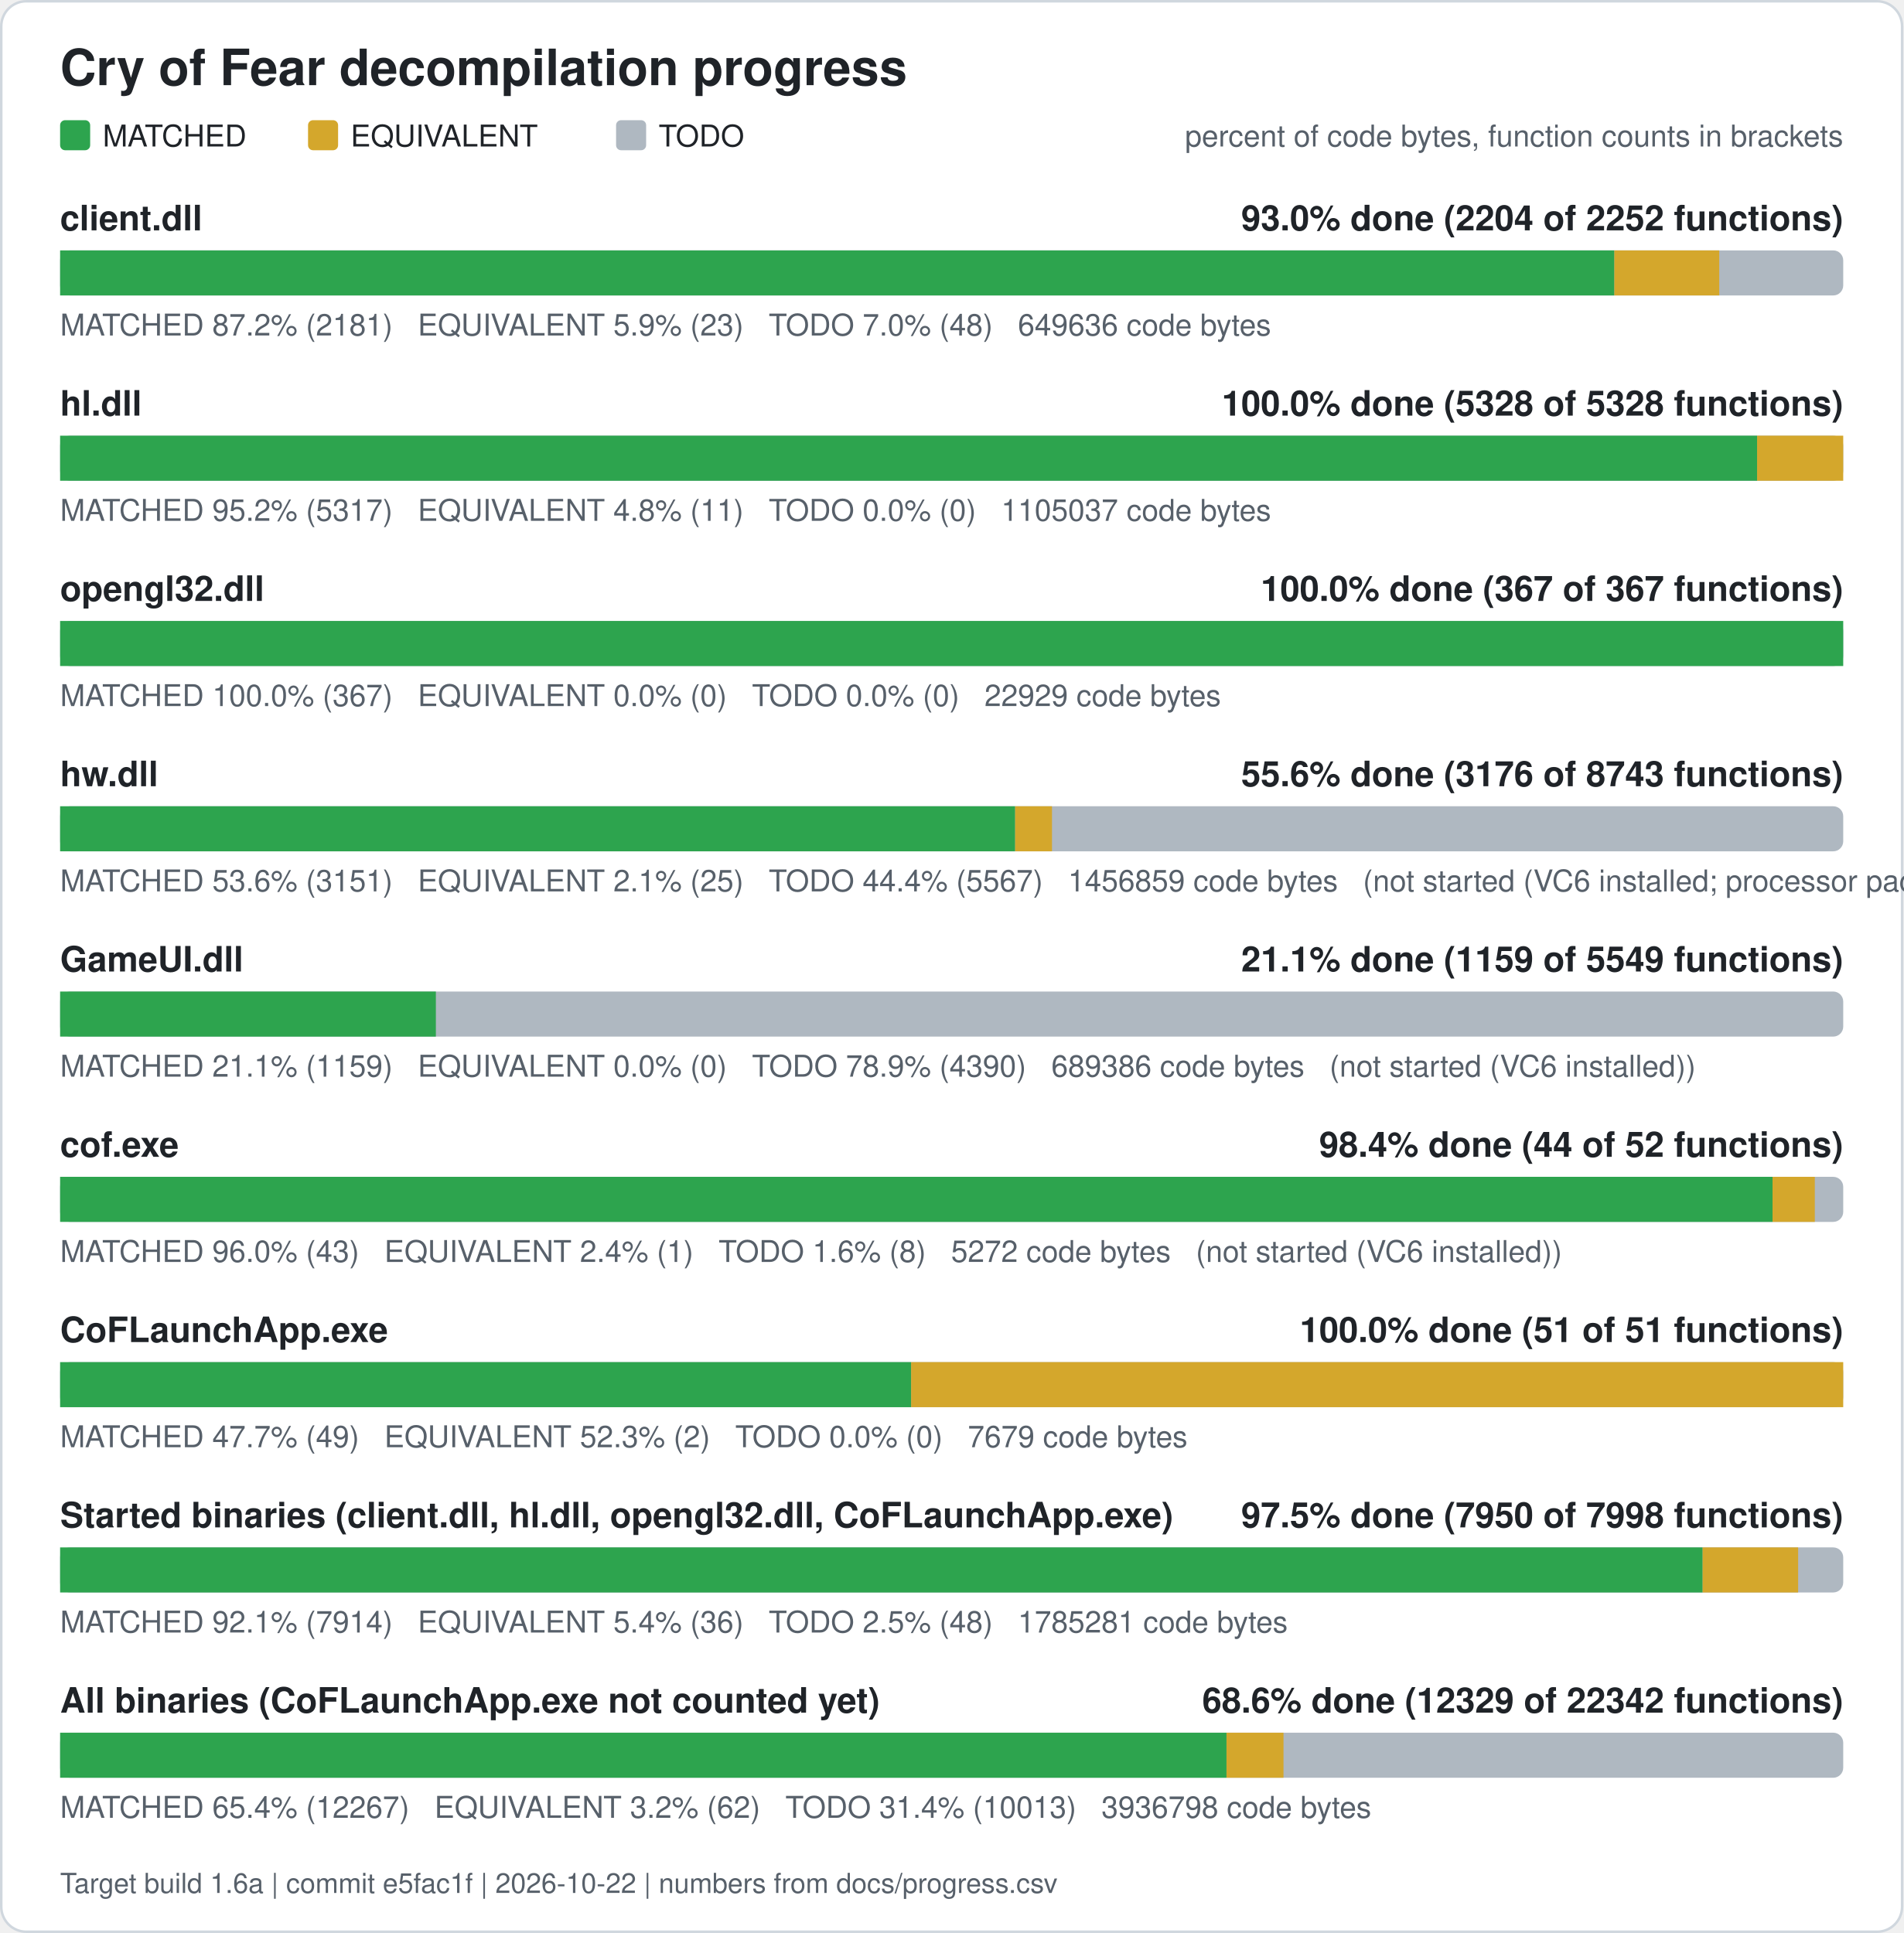
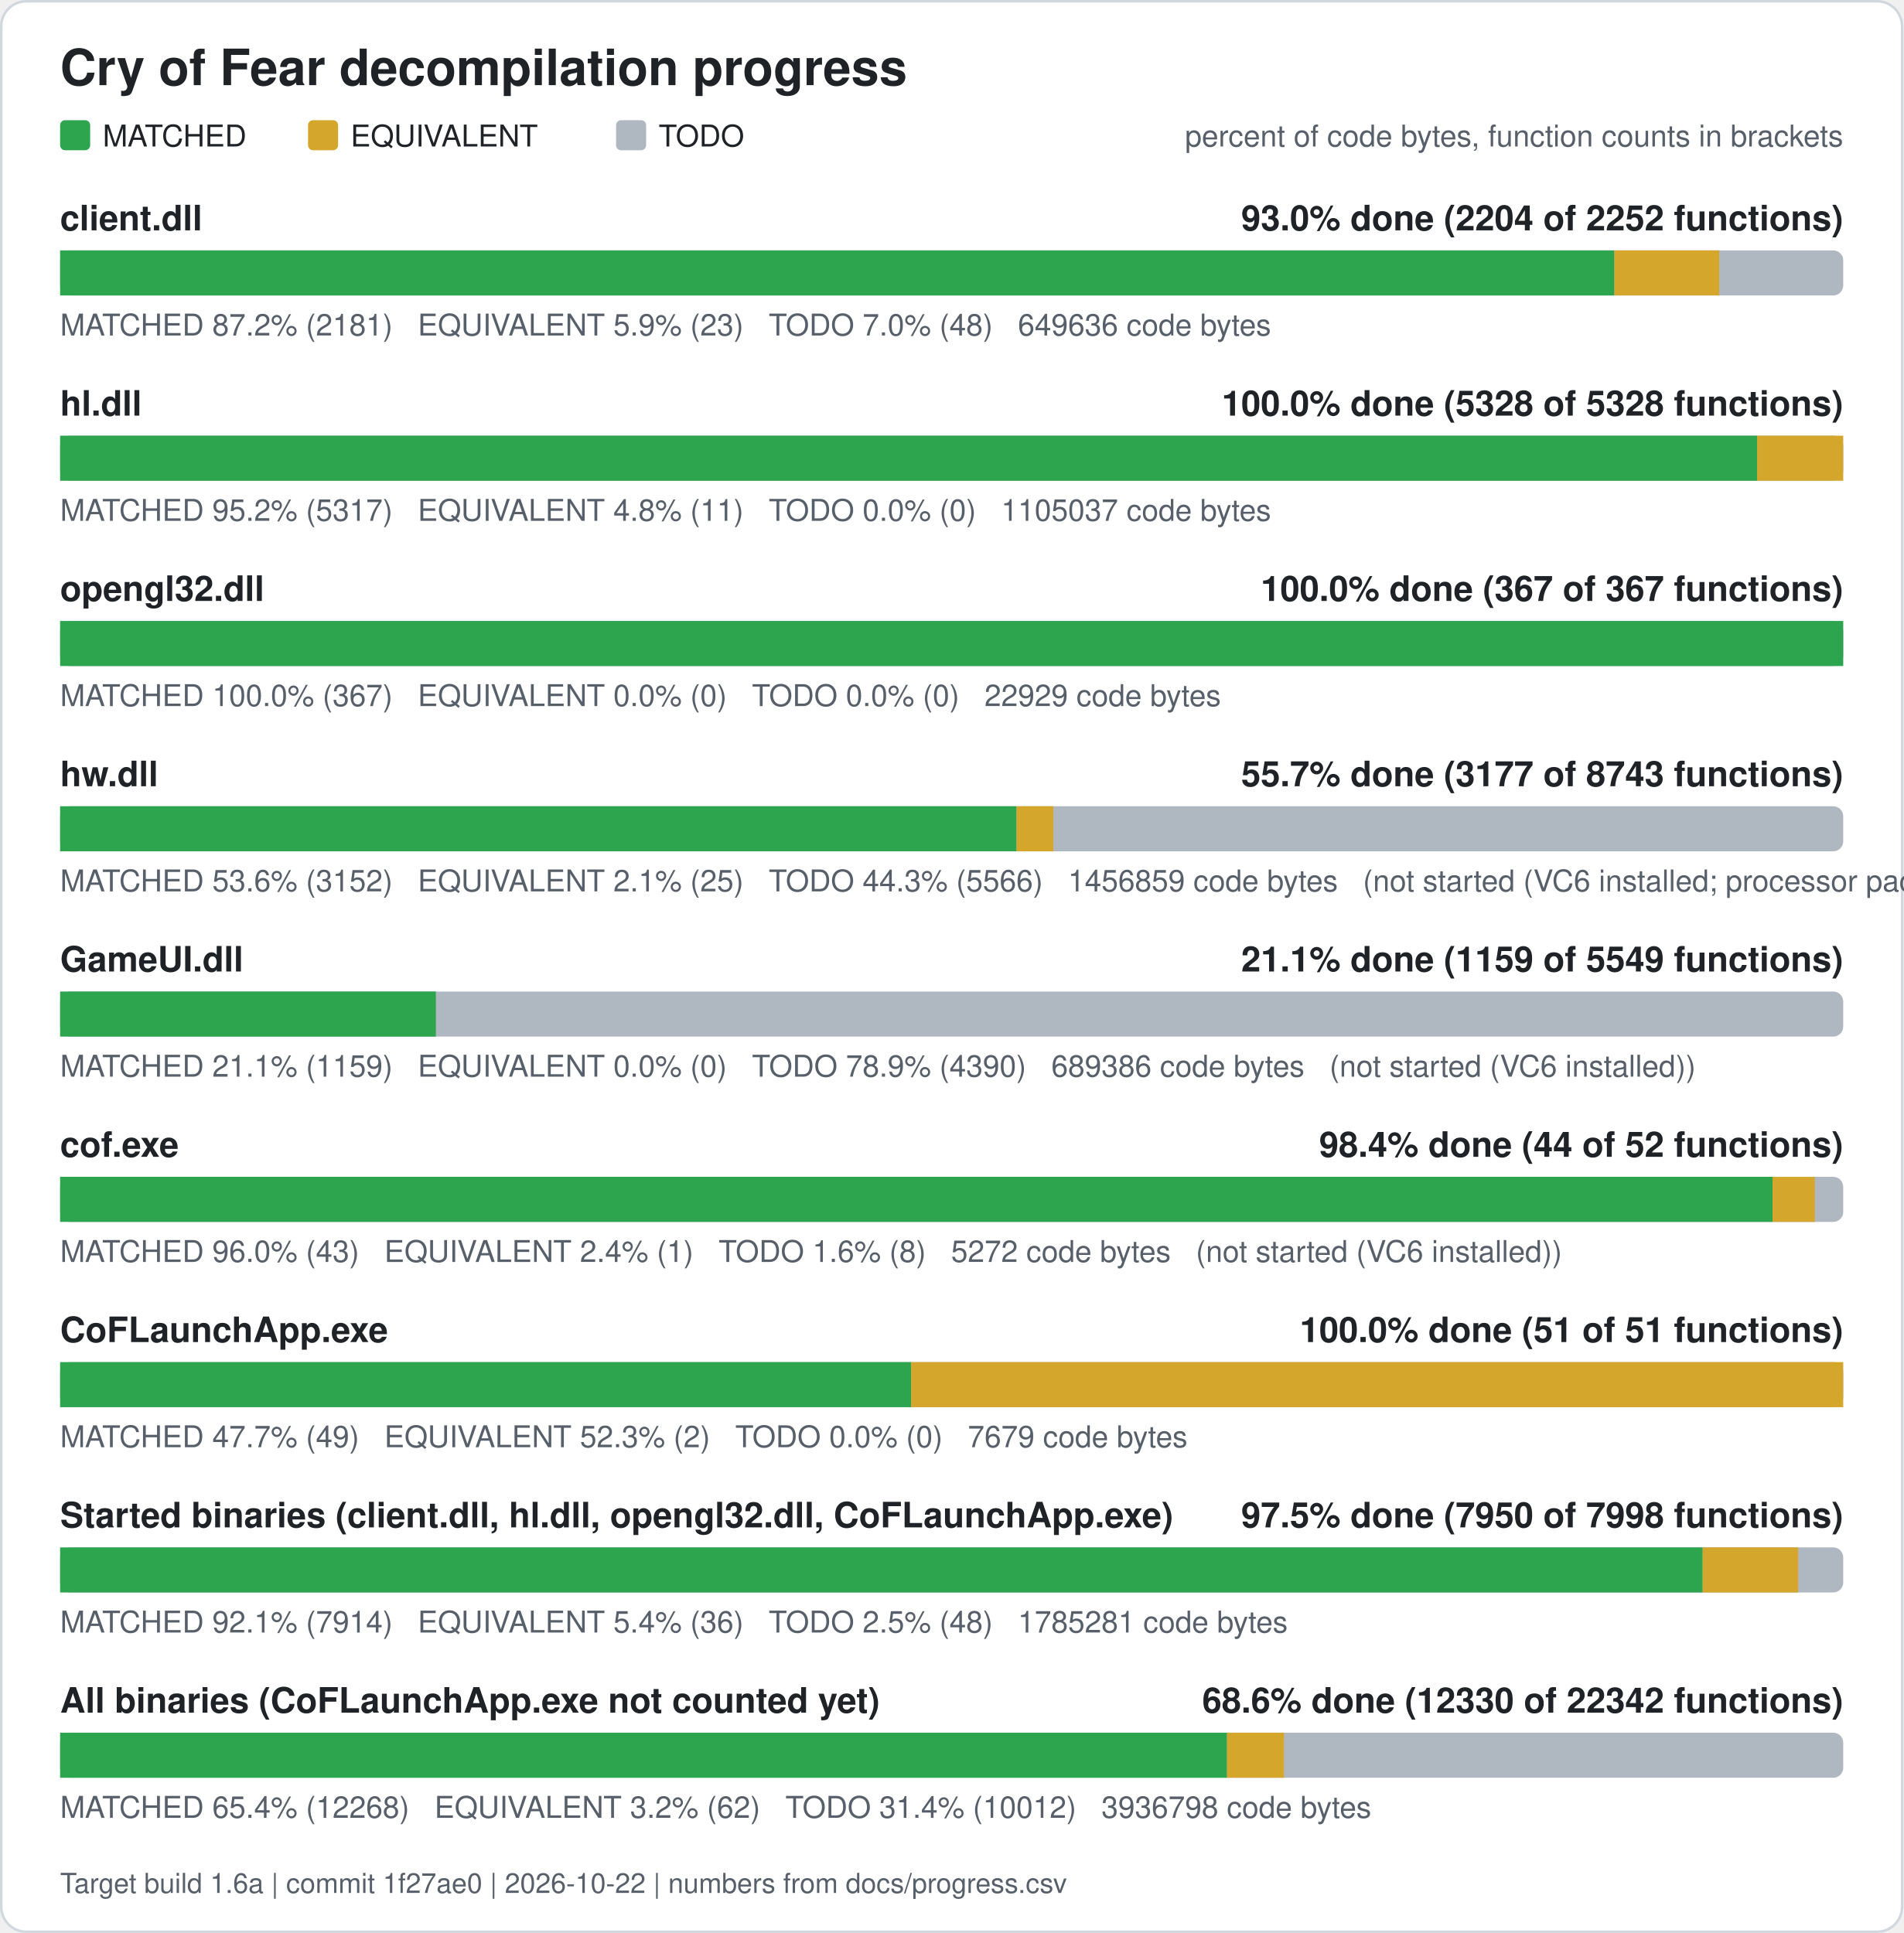
<svg xmlns="http://www.w3.org/2000/svg" width="760" height="772" viewBox="0 0 760 772" role="img" aria-label="Cry of Fear decompilation progress">
  <rect x="0.5" y="0.5" width="759" height="771" rx="10" fill="#ffffff" stroke="#d0d7de" />
  <text x="24" y="34" font-family="Segoe UI, Helvetica, Arial, sans-serif" font-size="20" font-weight="600" fill="#1f2328">Cry of Fear decompilation progress</text>
  <rect x="24" y="48" width="12" height="12" rx="2" fill="#2da44e" />
  <text x="41" y="58.5" font-family="Segoe UI, Helvetica, Arial, sans-serif" font-size="12" fill="#1f2328">MATCHED</text>
  <rect x="123" y="48" width="12" height="12" rx="2" fill="#d4a72c" />
  <text x="140" y="58.5" font-family="Segoe UI, Helvetica, Arial, sans-serif" font-size="12" fill="#1f2328">EQUIVALENT</text>
  <rect x="246" y="48" width="12" height="12" rx="2" fill="#afb8c1" />
  <text x="263" y="58.5" font-family="Segoe UI, Helvetica, Arial, sans-serif" font-size="12" fill="#1f2328">TODO</text>
  <text x="736" y="58.5" font-family="Segoe UI, Helvetica, Arial, sans-serif" font-size="12" fill="#57606a" text-anchor="end">percent of code bytes, function counts in brackets</text>
  <text x="24" y="92" font-family="Segoe UI, Helvetica, Arial, sans-serif" font-size="14" font-weight="600" fill="#1f2328">client.dll</text>
  <text x="736" y="92" font-family="Segoe UI, Helvetica, Arial, sans-serif" font-size="14" font-weight="600" fill="#1f2328" text-anchor="end">93.0% done (2204 of 2252 functions)</text>
  <rect x="24" y="100" width="712" height="18" rx="4" fill="#afb8c1" />
  <rect x="24.00" y="100" width="620.61" height="18" fill="#2da44e" />
  <rect x="644.61" y="100" width="41.89" height="18" fill="#d4a72c" />
  <text x="24" y="134" font-family="Segoe UI, Helvetica, Arial, sans-serif" font-size="12" fill="#57606a" xml:space="preserve">MATCHED 87.2% (2181)   EQUIVALENT 5.9% (23)   TODO 7.0% (48)   649636 code bytes</text>
  <text x="24" y="166" font-family="Segoe UI, Helvetica, Arial, sans-serif" font-size="14" font-weight="600" fill="#1f2328">hl.dll</text>
  <text x="736" y="166" font-family="Segoe UI, Helvetica, Arial, sans-serif" font-size="14" font-weight="600" fill="#1f2328" text-anchor="end">100.0% done (5328 of 5328 functions)</text>
  <rect x="24" y="174" width="712" height="18" rx="4" fill="#afb8c1" />
  <rect x="24.00" y="174" width="677.61" height="18" fill="#2da44e" />
  <rect x="701.61" y="174" width="34.39" height="18" fill="#d4a72c" />
  <text x="24" y="208" font-family="Segoe UI, Helvetica, Arial, sans-serif" font-size="12" fill="#57606a" xml:space="preserve">MATCHED 95.2% (5317)   EQUIVALENT 4.8% (11)   TODO 0.0% (0)   1105037 code bytes</text>
  <text x="24" y="240" font-family="Segoe UI, Helvetica, Arial, sans-serif" font-size="14" font-weight="600" fill="#1f2328">opengl32.dll</text>
  <text x="736" y="240" font-family="Segoe UI, Helvetica, Arial, sans-serif" font-size="14" font-weight="600" fill="#1f2328" text-anchor="end">100.0% done (367 of 367 functions)</text>
  <rect x="24" y="248" width="712" height="18" rx="4" fill="#afb8c1" />
  <rect x="24.00" y="248" width="712.00" height="18" fill="#2da44e" />
  <text x="24" y="282" font-family="Segoe UI, Helvetica, Arial, sans-serif" font-size="12" fill="#57606a" xml:space="preserve">MATCHED 100.0% (367)   EQUIVALENT 0.0% (0)   TODO 0.0% (0)   22929 code bytes</text>
  <text x="24" y="314" font-family="Segoe UI, Helvetica, Arial, sans-serif" font-size="14" font-weight="600" fill="#1f2328">hw.dll</text>
-   <text x="736" y="314" font-family="Segoe UI, Helvetica, Arial, sans-serif" font-size="14" font-weight="600" fill="#1f2328" text-anchor="end">55.6% done (3176 of 8743 functions)</text>
+   <text x="736" y="314" font-family="Segoe UI, Helvetica, Arial, sans-serif" font-size="14" font-weight="600" fill="#1f2328" text-anchor="end">55.7% done (3177 of 8743 functions)</text>
  <rect x="24" y="322" width="712" height="18" rx="4" fill="#afb8c1" />
-   <rect x="24.00" y="322" width="381.35" height="18" fill="#2da44e" />
-   <rect x="405.35" y="322" width="14.71" height="18" fill="#d4a72c" />
-   <text x="24" y="356" font-family="Segoe UI, Helvetica, Arial, sans-serif" font-size="12" fill="#57606a" xml:space="preserve">MATCHED 53.6% (3151)   EQUIVALENT 2.1% (25)   TODO 44.4% (5567)   1456859 code bytes   (not started (VC6 installed; processor pack and VS 2005 objects need those compilers))</text>
+   <rect x="24.00" y="322" width="381.90" height="18" fill="#2da44e" />
+   <rect x="405.90" y="322" width="14.71" height="18" fill="#d4a72c" />
+   <text x="24" y="356" font-family="Segoe UI, Helvetica, Arial, sans-serif" font-size="12" fill="#57606a" xml:space="preserve">MATCHED 53.6% (3152)   EQUIVALENT 2.1% (25)   TODO 44.3% (5566)   1456859 code bytes   (not started (VC6 installed; processor pack and VS 2005 objects need those compilers))</text>
  <text x="24" y="388" font-family="Segoe UI, Helvetica, Arial, sans-serif" font-size="14" font-weight="600" fill="#1f2328">GameUI.dll</text>
  <text x="736" y="388" font-family="Segoe UI, Helvetica, Arial, sans-serif" font-size="14" font-weight="600" fill="#1f2328" text-anchor="end">21.1% done (1159 of 5549 functions)</text>
  <rect x="24" y="396" width="712" height="18" rx="4" fill="#afb8c1" />
  <rect x="24.00" y="396" width="150.04" height="18" fill="#2da44e" />
  <text x="24" y="430" font-family="Segoe UI, Helvetica, Arial, sans-serif" font-size="12" fill="#57606a" xml:space="preserve">MATCHED 21.1% (1159)   EQUIVALENT 0.0% (0)   TODO 78.9% (4390)   689386 code bytes   (not started (VC6 installed))</text>
  <text x="24" y="462" font-family="Segoe UI, Helvetica, Arial, sans-serif" font-size="14" font-weight="600" fill="#1f2328">cof.exe</text>
  <text x="736" y="462" font-family="Segoe UI, Helvetica, Arial, sans-serif" font-size="14" font-weight="600" fill="#1f2328" text-anchor="end">98.4% done (44 of 52 functions)</text>
  <rect x="24" y="470" width="712" height="18" rx="4" fill="#afb8c1" />
  <rect x="24.00" y="470" width="683.77" height="18" fill="#2da44e" />
  <rect x="707.77" y="470" width="16.88" height="18" fill="#d4a72c" />
  <text x="24" y="504" font-family="Segoe UI, Helvetica, Arial, sans-serif" font-size="12" fill="#57606a" xml:space="preserve">MATCHED 96.0% (43)   EQUIVALENT 2.4% (1)   TODO 1.6% (8)   5272 code bytes   (not started (VC6 installed))</text>
  <text x="24" y="536" font-family="Segoe UI, Helvetica, Arial, sans-serif" font-size="14" font-weight="600" fill="#1f2328">CoFLaunchApp.exe</text>
  <text x="736" y="536" font-family="Segoe UI, Helvetica, Arial, sans-serif" font-size="14" font-weight="600" fill="#1f2328" text-anchor="end">100.0% done (51 of 51 functions)</text>
  <rect x="24" y="544" width="712" height="18" rx="4" fill="#afb8c1" />
  <rect x="24.00" y="544" width="339.82" height="18" fill="#2da44e" />
  <rect x="363.82" y="544" width="372.18" height="18" fill="#d4a72c" />
  <text x="24" y="578" font-family="Segoe UI, Helvetica, Arial, sans-serif" font-size="12" fill="#57606a" xml:space="preserve">MATCHED 47.7% (49)   EQUIVALENT 52.3% (2)   TODO 0.0% (0)   7679 code bytes</text>
  <text x="24" y="610" font-family="Segoe UI, Helvetica, Arial, sans-serif" font-size="14" font-weight="600" fill="#1f2328">Started binaries (client.dll, hl.dll, opengl32.dll, CoFLaunchApp.exe)</text>
  <text x="736" y="610" font-family="Segoe UI, Helvetica, Arial, sans-serif" font-size="14" font-weight="600" fill="#1f2328" text-anchor="end">97.5% done (7950 of 7998 functions)</text>
  <rect x="24" y="618" width="712" height="18" rx="4" fill="#afb8c1" />
  <rect x="24.00" y="618" width="655.86" height="18" fill="#2da44e" />
  <rect x="679.86" y="618" width="38.13" height="18" fill="#d4a72c" />
  <text x="24" y="652" font-family="Segoe UI, Helvetica, Arial, sans-serif" font-size="12" fill="#57606a" xml:space="preserve">MATCHED 92.1% (7914)   EQUIVALENT 5.4% (36)   TODO 2.5% (48)   1785281 code bytes</text>
  <text x="24" y="684" font-family="Segoe UI, Helvetica, Arial, sans-serif" font-size="14" font-weight="600" fill="#1f2328">All binaries (CoFLaunchApp.exe not counted yet)</text>
-   <text x="736" y="684" font-family="Segoe UI, Helvetica, Arial, sans-serif" font-size="14" font-weight="600" fill="#1f2328" text-anchor="end">68.6% done (12329 of 22342 functions)</text>
+   <text x="736" y="684" font-family="Segoe UI, Helvetica, Arial, sans-serif" font-size="14" font-weight="600" fill="#1f2328" text-anchor="end">68.6% done (12330 of 22342 functions)</text>
  <rect x="24" y="692" width="712" height="18" rx="4" fill="#afb8c1" />
-   <rect x="24.00" y="692" width="465.74" height="18" fill="#2da44e" />
-   <rect x="489.74" y="692" width="22.76" height="18" fill="#d4a72c" />
-   <text x="24" y="726" font-family="Segoe UI, Helvetica, Arial, sans-serif" font-size="12" fill="#57606a" xml:space="preserve">MATCHED 65.4% (12267)   EQUIVALENT 3.2% (62)   TODO 31.4% (10013)   3936798 code bytes</text>
-   <text x="24" y="756" font-family="Segoe UI, Helvetica, Arial, sans-serif" font-size="11" fill="#57606a">Target build 1.6a | commit e5fac1f | 2026-10-22 | numbers from docs/progress.csv</text>
+   <rect x="24.00" y="692" width="465.94" height="18" fill="#2da44e" />
+   <rect x="489.94" y="692" width="22.76" height="18" fill="#d4a72c" />
+   <text x="24" y="726" font-family="Segoe UI, Helvetica, Arial, sans-serif" font-size="12" fill="#57606a" xml:space="preserve">MATCHED 65.4% (12268)   EQUIVALENT 3.2% (62)   TODO 31.4% (10012)   3936798 code bytes</text>
+   <text x="24" y="756" font-family="Segoe UI, Helvetica, Arial, sans-serif" font-size="11" fill="#57606a">Target build 1.6a | commit 1f27ae0 | 2026-10-22 | numbers from docs/progress.csv</text>
</svg>
